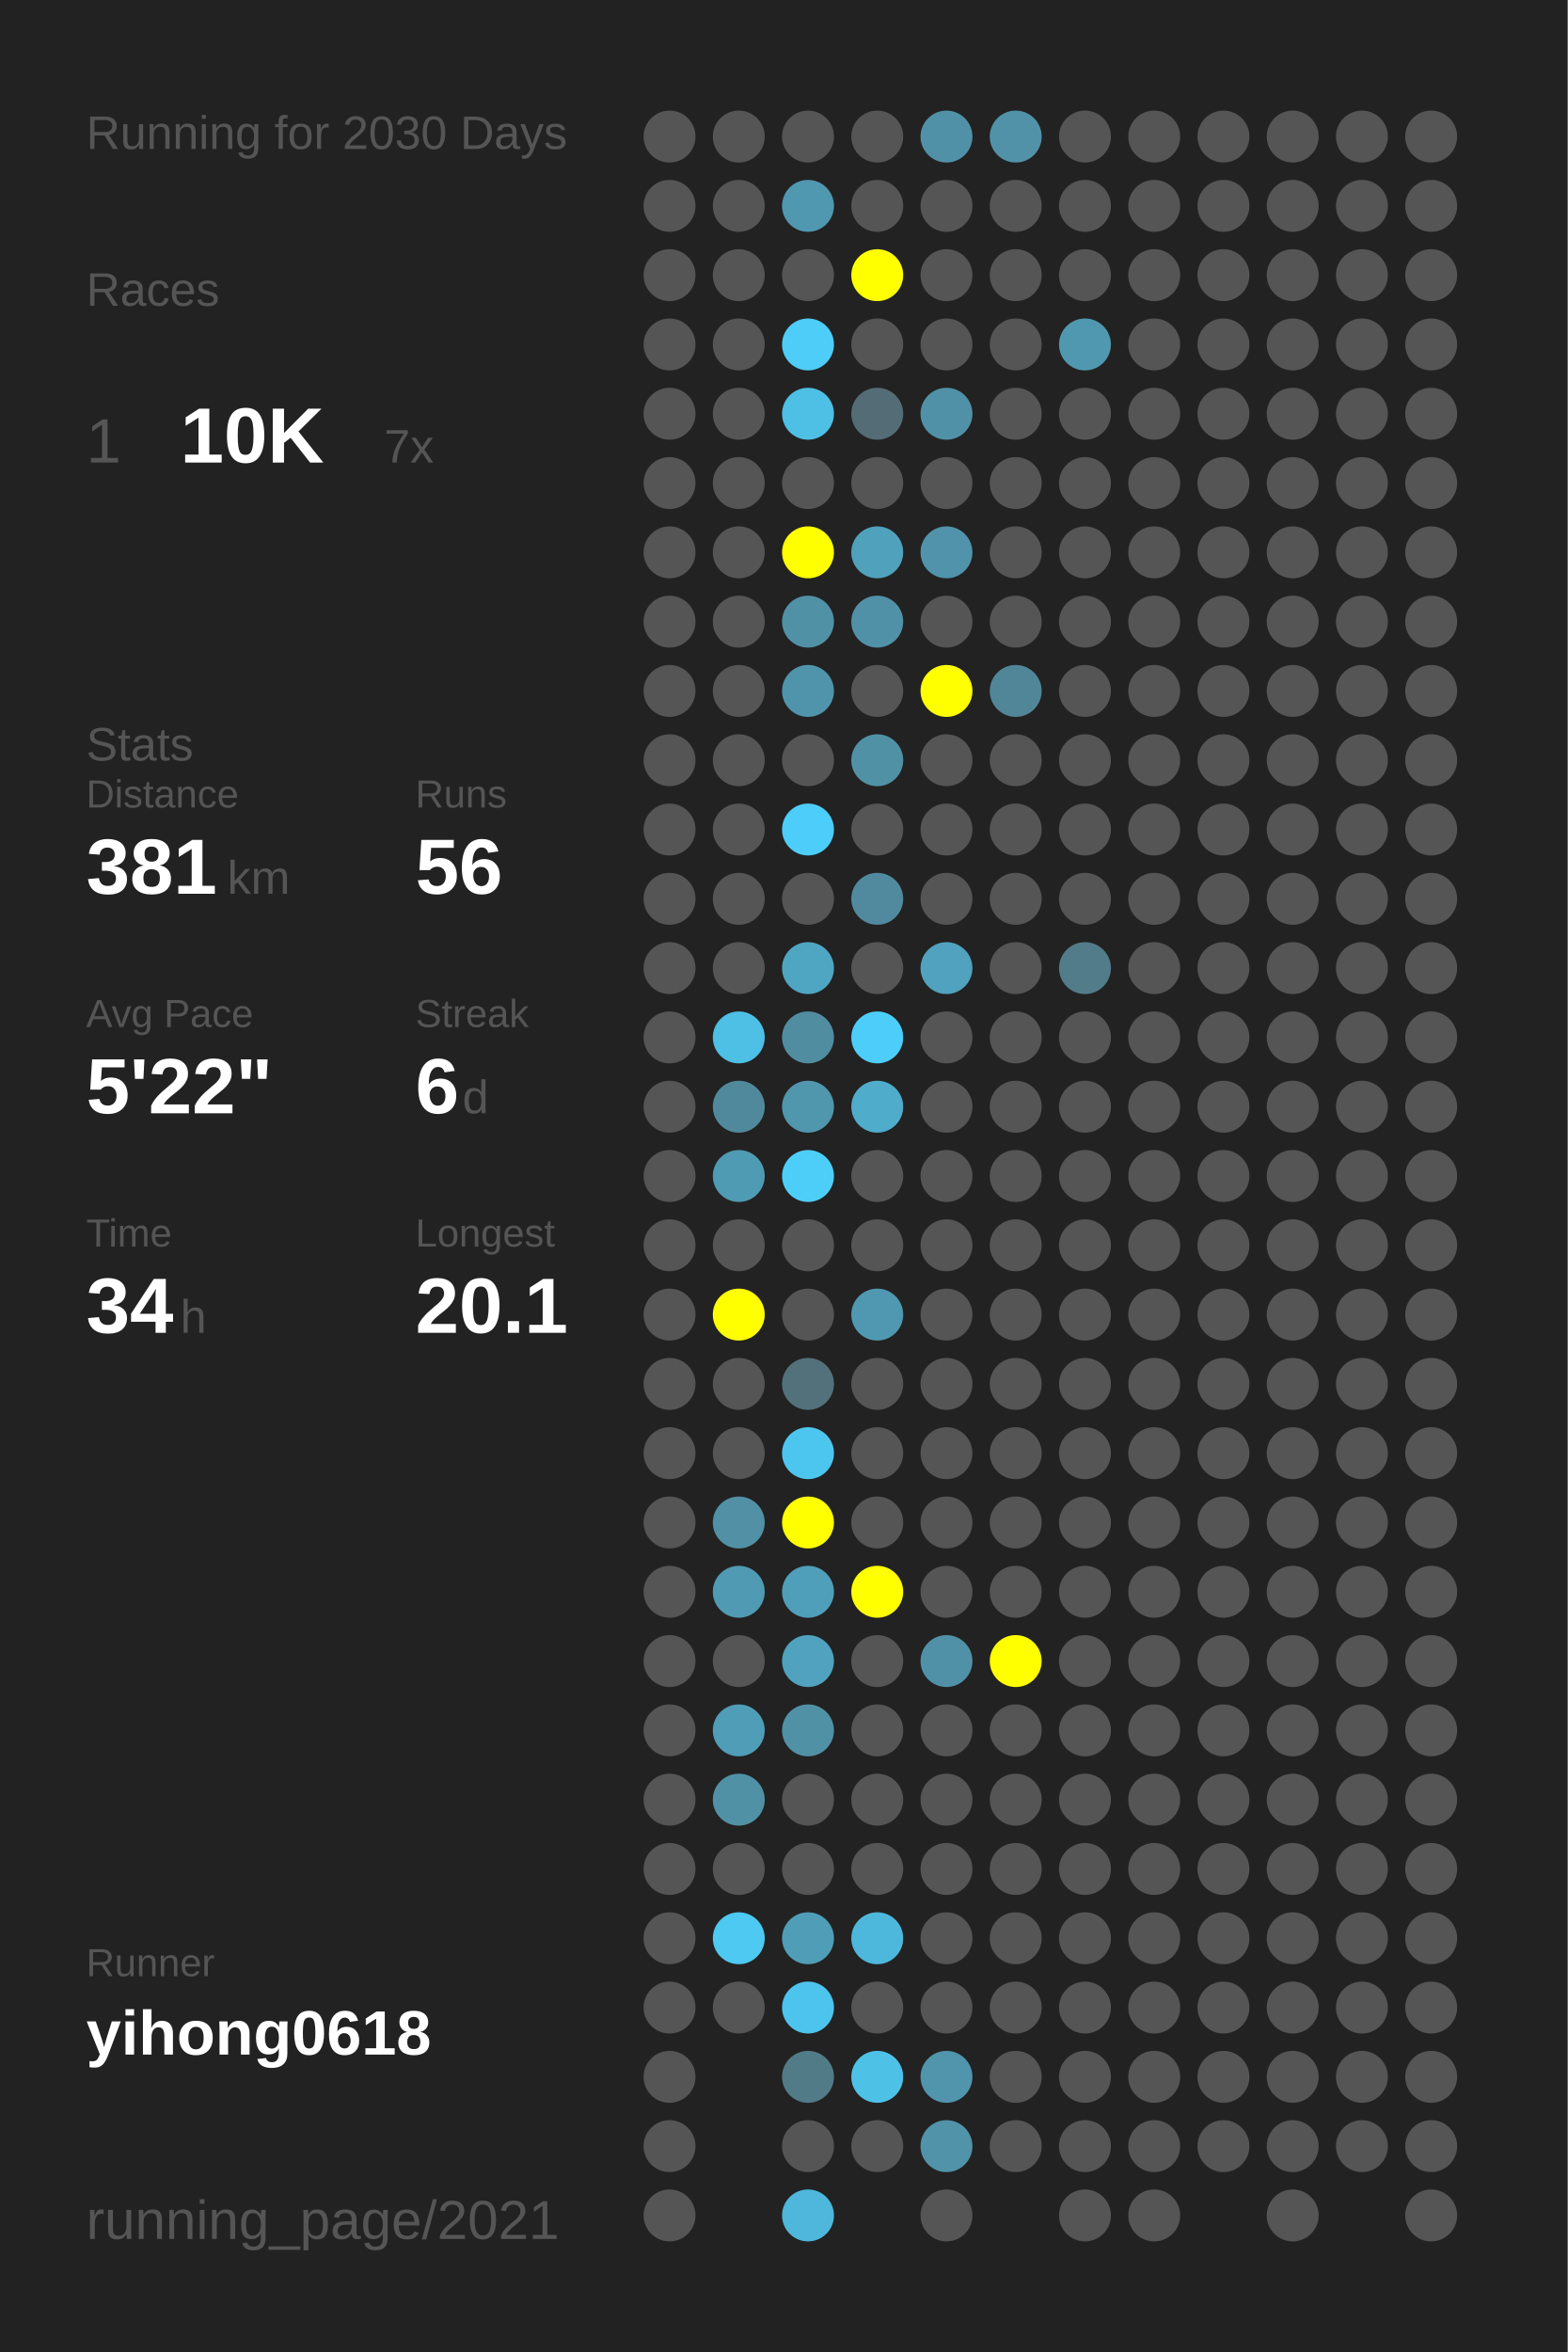
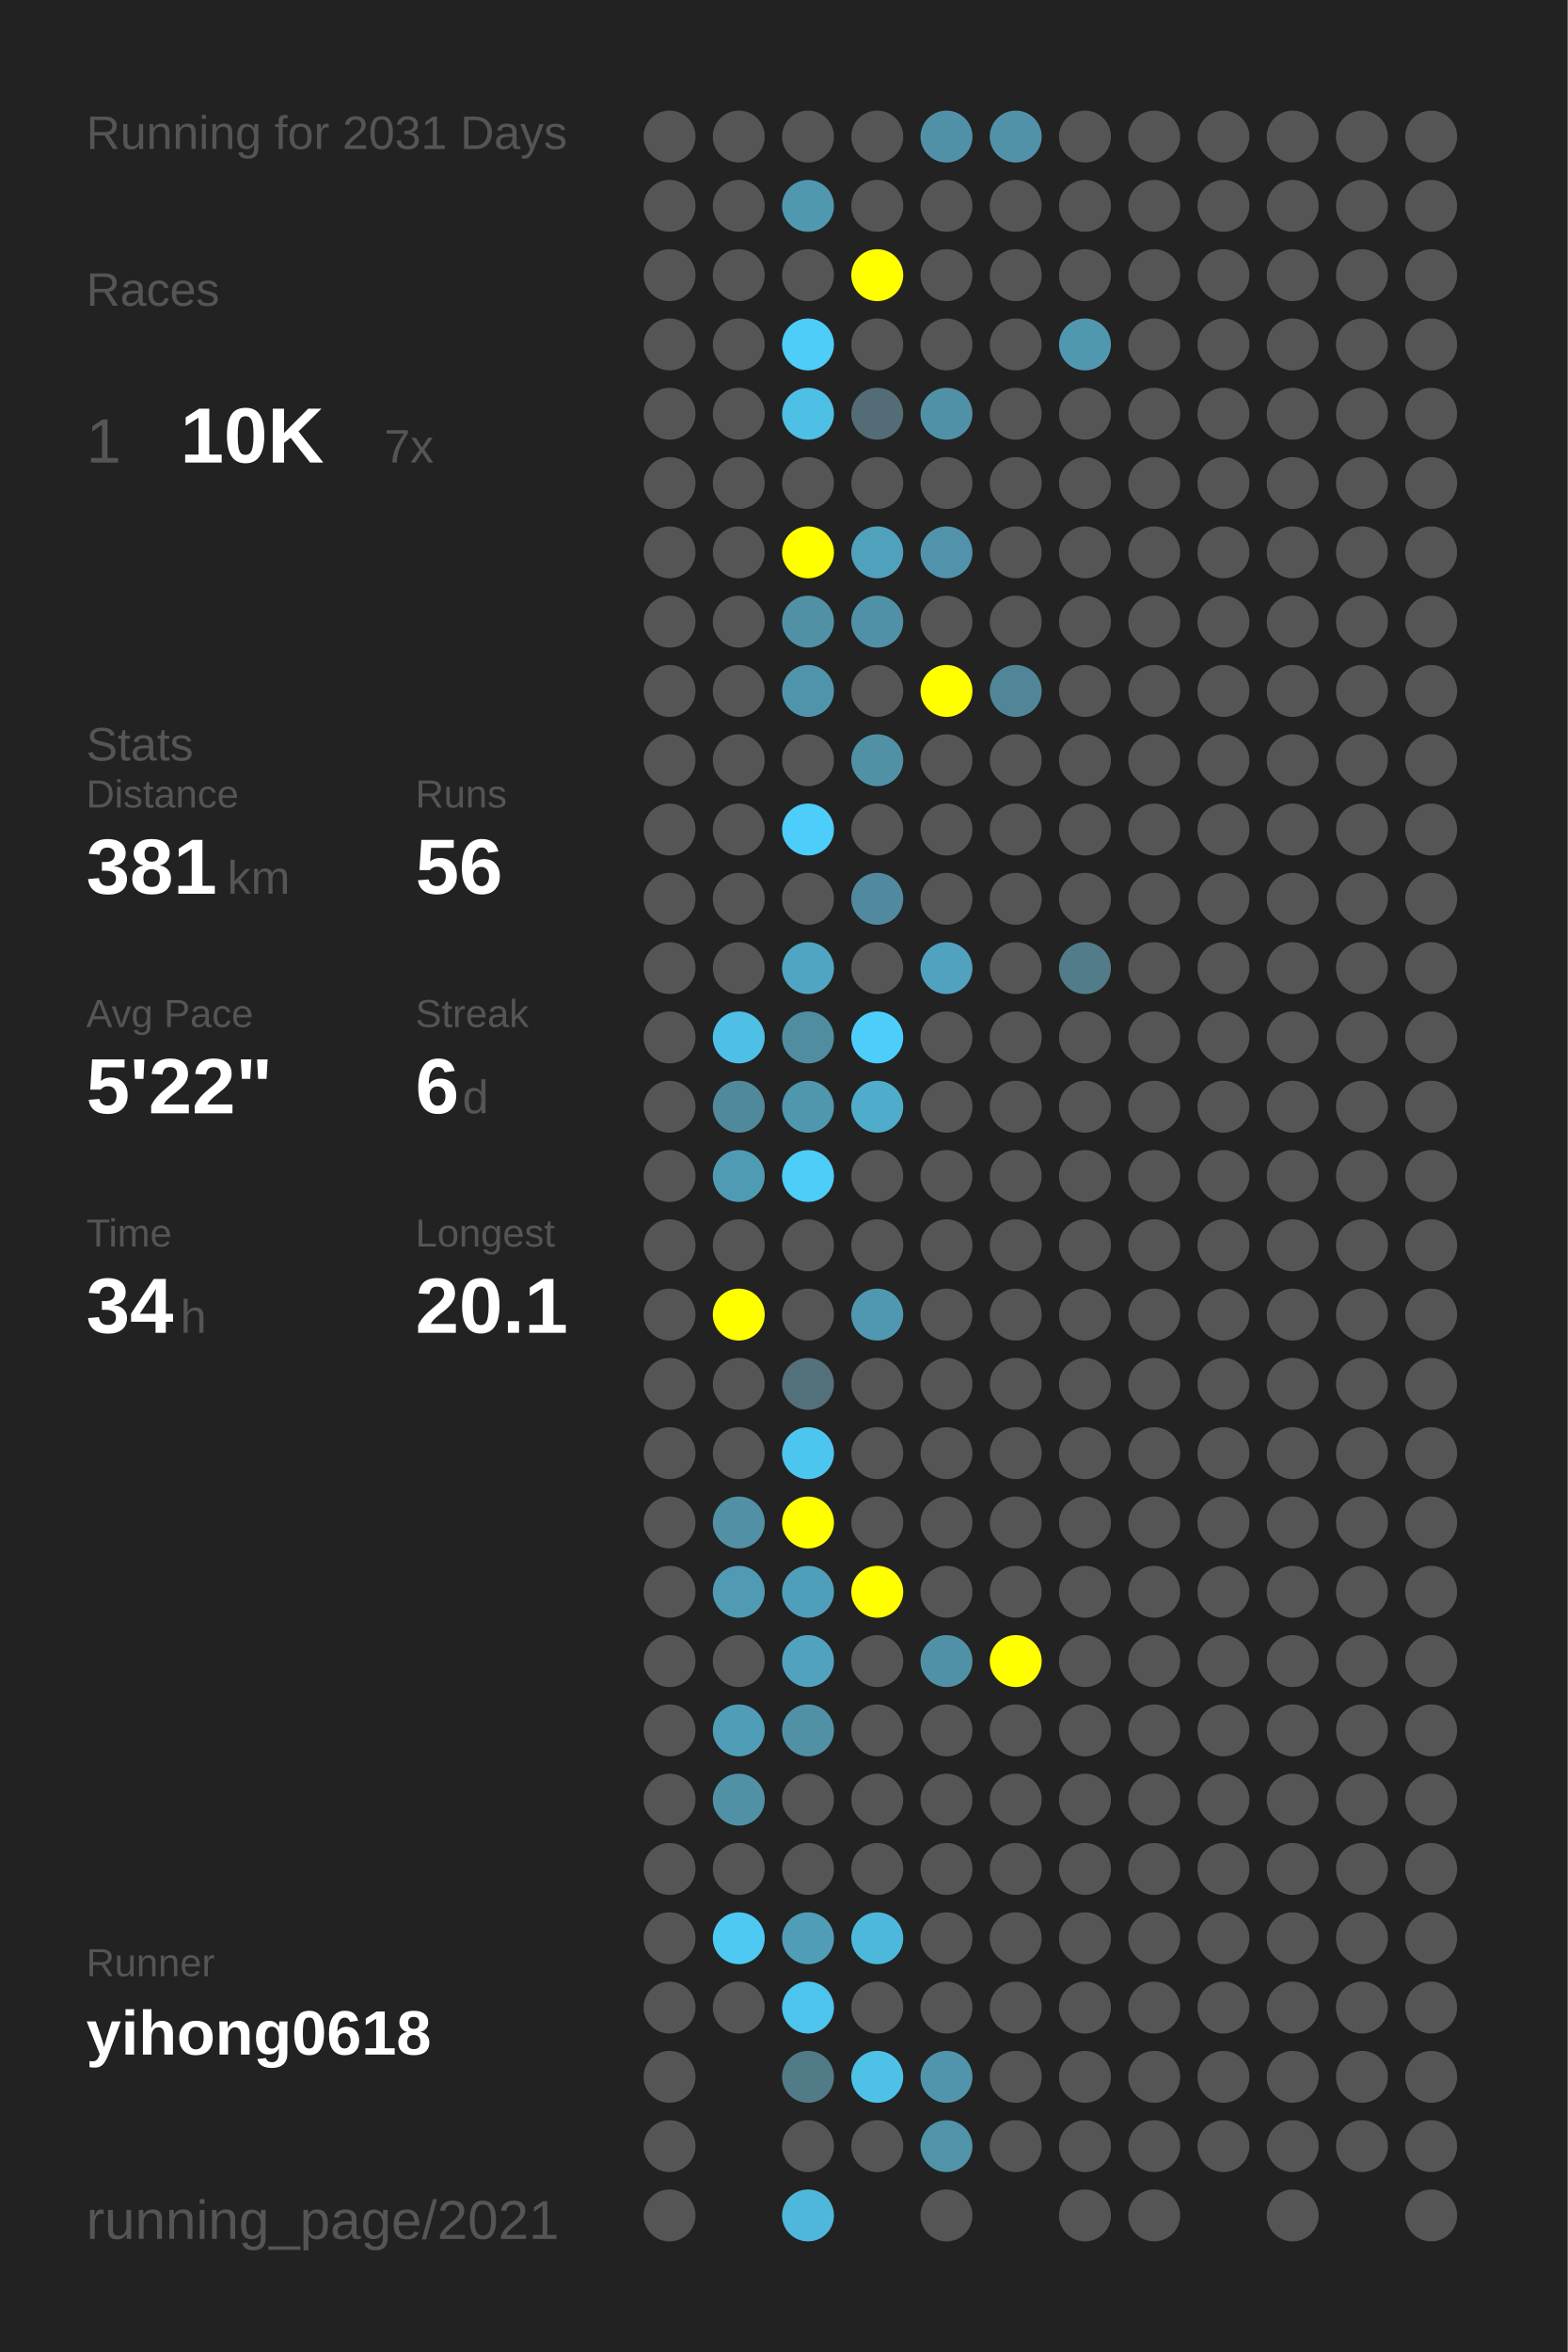
<svg xmlns="http://www.w3.org/2000/svg" baseProfile="full" height="300mm" version="1.1" viewBox="0,0,200,300" width="200mm">
  <defs />
  <rect fill="#222222" height="300" width="200" x="0" y="0" />
-   <text fill="#555555" style="font-size:6px; font-family:Arial;" x="11" y="19">Running for 2030 Days</text>
+   <text fill="#555555" style="font-size:6px; font-family:Arial;" x="11" y="19">Running for 2031 Days</text>
  <text fill="#555555" style="font-size:6px; font-family:Arial;" x="11" y="39">Races</text>
  <text fill="#555555" style="font-size:8px; font-family:Arial;" x="11" y="59">1</text>
  <text fill="#FFFFFF" style="font-size:10px; font-family:Arial; font-weight:bold;" x="23" y="59">10K</text>
  <text fill="#555555" style="font-size:6px; font-family:Arial;" x="49" y="59">7x</text>
  <text fill="#555555" style="font-size:6px; font-family:Arial;" x="11" y="97">Stats</text>
  <text fill="#555555" style="font-size:5px; font-family:Arial;" x="11" y="103">Distance</text>
  <text fill="#FFFFFF" style="font-size:10px; font-family:Arial; font-weight:bold;" x="11" y="114">381</text>
  <text fill="#555555" style="font-size:6px; font-family:Arial;" x="29" y="114">km</text>
  <text fill="#555555" style="font-size:5px; font-family:Arial;" x="53" y="103">Runs</text>
  <text fill="#FFFFFF" style="font-size:10px; font-family:Arial; font-weight:bold;" x="53" y="114">56</text>
  <text fill="#555555" style="font-size:5px; font-family:Arial;" x="11" y="131">Avg Pace</text>
  <text fill="#FFFFFF" style="font-size:10px; font-family:Arial; font-weight:bold;" x="11" y="142">5'22"</text>
  <text fill="#555555" style="font-size:5px; font-family:Arial;" x="53" y="131">Streak</text>
  <text fill="#FFFFFF" style="font-size:10px; font-family:Arial; font-weight:bold;" x="53" y="142">6</text>
  <text fill="#555555" style="font-size:6px; font-family:Arial;" x="59" y="142">d</text>
  <text fill="#555555" style="font-size:5px; font-family:Arial;" x="11" y="159">Time</text>
  <text fill="#FFFFFF" style="font-size:10px; font-family:Arial; font-weight:bold;" x="11" y="170">34</text>
  <text fill="#555555" style="font-size:6px; font-family:Arial;" x="23" y="170">h</text>
  <text fill="#555555" style="font-size:5px; font-family:Arial;" x="53" y="159">Longest</text>
  <text fill="#FFFFFF" style="font-size:10px; font-family:Arial; font-weight:bold;" x="53" y="170">20.1</text>
  <text fill="#555555" style="font-size:5px; font-family:Arial;" x="11" y="252.065">Runner</text>
  <text fill="#FFFFFF" style="font-size:8px; font-family:Arial; font-weight:bold;" x="11" y="262.065">yihong0618</text>
  <text fill="#555555" style="font-size:7px; font-family:Arial;" x="11" y="285.581">running_page/2021</text>
  <circle cx="85.417" cy="17.419" fill="#555555" r="3.312" />
  <circle cx="85.417" cy="26.258" fill="#555555" r="3.312" />
  <circle cx="85.417" cy="35.097" fill="#555555" r="3.312" />
  <circle cx="85.417" cy="43.935" fill="#555555" r="3.312" />
  <circle cx="85.417" cy="52.774" fill="#555555" r="3.312" />
  <circle cx="85.417" cy="61.613" fill="#555555" r="3.312" />
  <circle cx="85.417" cy="70.452" fill="#555555" r="3.312" />
  <circle cx="85.417" cy="79.29" fill="#555555" r="3.312" />
  <circle cx="85.417" cy="88.129" fill="#555555" r="3.312" />
  <circle cx="85.417" cy="96.968" fill="#555555" r="3.312" />
  <circle cx="85.417" cy="105.806" fill="#555555" r="3.312" />
  <circle cx="85.417" cy="114.645" fill="#555555" r="3.312" />
  <circle cx="85.417" cy="123.484" fill="#555555" r="3.312" />
  <circle cx="85.417" cy="132.323" fill="#555555" r="3.312" />
  <circle cx="85.417" cy="141.161" fill="#555555" r="3.312" />
  <circle cx="85.417" cy="150" fill="#555555" r="3.312" />
  <circle cx="85.417" cy="158.839" fill="#555555" r="3.312" />
  <circle cx="85.417" cy="167.677" fill="#555555" r="3.312" />
  <circle cx="85.417" cy="176.516" fill="#555555" r="3.312" />
  <circle cx="85.417" cy="185.355" fill="#555555" r="3.312" />
  <circle cx="85.417" cy="194.194" fill="#555555" r="3.312" />
  <circle cx="85.417" cy="203.032" fill="#555555" r="3.312" />
  <circle cx="85.417" cy="211.871" fill="#555555" r="3.312" />
  <circle cx="85.417" cy="220.71" fill="#555555" r="3.312" />
  <circle cx="85.417" cy="229.548" fill="#555555" r="3.312" />
  <circle cx="85.417" cy="238.387" fill="#555555" r="3.312" />
  <circle cx="85.417" cy="247.226" fill="#555555" r="3.312" />
  <circle cx="85.417" cy="256.065" fill="#555555" r="3.312" />
  <circle cx="85.417" cy="264.903" fill="#555555" r="3.312" />
  <circle cx="85.417" cy="273.742" fill="#555555" r="3.312" />
  <circle cx="85.417" cy="282.581" fill="#555555" r="3.312" />
  <circle cx="94.25" cy="17.419" fill="#555555" r="3.312" />
  <circle cx="94.25" cy="26.258" fill="#555555" r="3.312" />
  <circle cx="94.25" cy="35.097" fill="#555555" r="3.312" />
  <circle cx="94.25" cy="43.935" fill="#555555" r="3.312" />
  <circle cx="94.25" cy="52.774" fill="#555555" r="3.312" />
  <circle cx="94.25" cy="61.613" fill="#555555" r="3.312" />
  <circle cx="94.25" cy="70.452" fill="#555555" r="3.312" />
  <circle cx="94.25" cy="79.29" fill="#555555" r="3.312" />
  <circle cx="94.25" cy="88.129" fill="#555555" r="3.312" />
  <circle cx="94.25" cy="96.968" fill="#555555" r="3.312" />
  <circle cx="94.25" cy="105.806" fill="#555555" r="3.312" />
  <circle cx="94.25" cy="114.645" fill="#555555" r="3.312" />
  <circle cx="94.25" cy="123.484" fill="#555555" r="3.312" />
  <circle cx="94.25" cy="132.323" fill="#4ebfe5" r="3.312" />
  <circle cx="94.25" cy="141.161" fill="#51899c" r="3.312" />
  <circle cx="94.25" cy="150" fill="#509bb4" r="3.312" />
  <circle cx="94.25" cy="158.839" fill="#555555" r="3.312" />
  <circle cx="94.25" cy="167.677" fill="#FFFF00" r="3.312" />
  <circle cx="94.25" cy="176.516" fill="#555555" r="3.312" />
  <circle cx="94.25" cy="185.355" fill="#555555" r="3.312" />
  <circle cx="94.25" cy="194.194" fill="#5190a5" r="3.312" />
  <circle cx="94.25" cy="203.032" fill="#509ab3" r="3.312" />
  <circle cx="94.25" cy="211.871" fill="#555555" r="3.312" />
  <circle cx="94.25" cy="220.71" fill="#509db7" r="3.312" />
  <circle cx="94.25" cy="229.548" fill="#5191a6" r="3.312" />
  <circle cx="94.25" cy="238.387" fill="#555555" r="3.312" />
  <circle cx="94.25" cy="247.226" fill="#4dc9f2" r="3.312" />
  <circle cx="94.25" cy="256.065" fill="#555555" r="3.312" />
  <circle cx="103.083" cy="17.419" fill="#555555" r="3.312" />
  <circle cx="103.083" cy="26.258" fill="#5098b0" r="3.312" />
  <circle cx="103.083" cy="35.097" fill="#555555" r="3.312" />
  <circle cx="103.083" cy="43.935" fill="#4dcdf8" r="3.312" />
  <circle cx="103.083" cy="52.774" fill="#4ebfe5" r="3.312" />
  <circle cx="103.083" cy="61.613" fill="#555555" r="3.312" />
  <circle cx="103.083" cy="70.452" fill="#FFFF00" r="3.312" />
  <circle cx="103.083" cy="79.29" fill="#5191a6" r="3.312" />
  <circle cx="103.083" cy="88.129" fill="#5094ab" r="3.312" />
  <circle cx="103.083" cy="96.968" fill="#555555" r="3.312" />
  <circle cx="103.083" cy="105.806" fill="#4dcdf9" r="3.312" />
  <circle cx="103.083" cy="114.645" fill="#555555" r="3.312" />
  <circle cx="103.083" cy="123.484" fill="#4fa6c3" r="3.312" />
  <circle cx="103.083" cy="132.323" fill="#518da1" r="3.312" />
  <circle cx="103.083" cy="141.161" fill="#5096ad" r="3.312" />
  <circle cx="103.083" cy="150" fill="#4dcef9" r="3.312" />
  <circle cx="103.083" cy="158.839" fill="#555555" r="3.312" />
  <circle cx="103.083" cy="167.677" fill="#555555" r="3.312" />
  <circle cx="103.083" cy="176.516" fill="#53717b" r="3.312" />
  <circle cx="103.083" cy="185.355" fill="#4dc6ef" r="3.312" />
  <circle cx="103.083" cy="194.194" fill="#FFFF00" r="3.312" />
  <circle cx="103.083" cy="203.032" fill="#509fba" r="3.312" />
  <circle cx="103.083" cy="211.871" fill="#50a2be" r="3.312" />
  <circle cx="103.083" cy="220.71" fill="#5191a6" r="3.312" />
  <circle cx="103.083" cy="229.548" fill="#555555" r="3.312" />
  <circle cx="103.083" cy="238.387" fill="#555555" r="3.312" />
  <circle cx="103.083" cy="247.226" fill="#509db7" r="3.312" />
  <circle cx="103.083" cy="256.065" fill="#4dc4ed" r="3.312" />
  <circle cx="103.083" cy="264.903" fill="#527b88" r="3.312" />
  <circle cx="103.083" cy="273.742" fill="#555555" r="3.312" />
  <circle cx="103.083" cy="282.581" fill="#4eb7db" r="3.312" />
  <circle cx="111.917" cy="17.419" fill="#555555" r="3.312" />
  <circle cx="111.917" cy="26.258" fill="#555555" r="3.312" />
  <circle cx="111.917" cy="35.097" fill="#FFFF00" r="3.312" />
  <circle cx="111.917" cy="43.935" fill="#555555" r="3.312" />
  <circle cx="111.917" cy="52.774" fill="#536c75" r="3.312" />
  <circle cx="111.917" cy="61.613" fill="#555555" r="3.312" />
  <circle cx="111.917" cy="70.452" fill="#50a1bc" r="3.312" />
  <circle cx="111.917" cy="79.29" fill="#5191a7" r="3.312" />
  <circle cx="111.917" cy="88.129" fill="#555555" r="3.312" />
  <circle cx="111.917" cy="96.968" fill="#5191a6" r="3.312" />
  <circle cx="111.917" cy="105.806" fill="#555555" r="3.312" />
  <circle cx="111.917" cy="114.645" fill="#518a9e" r="3.312" />
  <circle cx="111.917" cy="123.484" fill="#555555" r="3.312" />
  <circle cx="111.917" cy="132.323" fill="#4dcefa" r="3.312" />
  <circle cx="111.917" cy="141.161" fill="#4faccb" r="3.312" />
  <circle cx="111.917" cy="150" fill="#555555" r="3.312" />
  <circle cx="111.917" cy="158.839" fill="#555555" r="3.312" />
  <circle cx="111.917" cy="167.677" fill="#5098b1" r="3.312" />
  <circle cx="111.917" cy="176.516" fill="#555555" r="3.312" />
  <circle cx="111.917" cy="185.355" fill="#555555" r="3.312" />
  <circle cx="111.917" cy="194.194" fill="#555555" r="3.312" />
  <circle cx="111.917" cy="203.032" fill="#FFFF00" r="3.312" />
  <circle cx="111.917" cy="211.871" fill="#555555" r="3.312" />
  <circle cx="111.917" cy="220.71" fill="#555555" r="3.312" />
  <circle cx="111.917" cy="229.548" fill="#555555" r="3.312" />
  <circle cx="111.917" cy="238.387" fill="#555555" r="3.312" />
  <circle cx="111.917" cy="247.226" fill="#4eb8dc" r="3.312" />
  <circle cx="111.917" cy="256.065" fill="#555555" r="3.312" />
  <circle cx="111.917" cy="264.903" fill="#4ec1e7" r="3.312" />
  <circle cx="111.917" cy="273.742" fill="#555555" r="3.312" />
  <circle cx="120.75" cy="17.419" fill="#5191a7" r="3.312" />
  <circle cx="120.75" cy="26.258" fill="#555555" r="3.312" />
  <circle cx="120.75" cy="35.097" fill="#555555" r="3.312" />
  <circle cx="120.75" cy="43.935" fill="#555555" r="3.312" />
  <circle cx="120.75" cy="52.774" fill="#5191a7" r="3.312" />
  <circle cx="120.75" cy="61.613" fill="#555555" r="3.312" />
  <circle cx="120.75" cy="70.452" fill="#5093aa" r="3.312" />
  <circle cx="120.75" cy="79.29" fill="#555555" r="3.312" />
  <circle cx="120.75" cy="88.129" fill="#FFFF00" r="3.312" />
  <circle cx="120.75" cy="96.968" fill="#555555" r="3.312" />
  <circle cx="120.75" cy="105.806" fill="#555555" r="3.312" />
  <circle cx="120.75" cy="114.645" fill="#555555" r="3.312" />
  <circle cx="120.75" cy="123.484" fill="#50a2be" r="3.312" />
  <circle cx="120.75" cy="132.323" fill="#555555" r="3.312" />
  <circle cx="120.75" cy="141.161" fill="#555555" r="3.312" />
  <circle cx="120.75" cy="150" fill="#555555" r="3.312" />
  <circle cx="120.75" cy="158.839" fill="#555555" r="3.312" />
  <circle cx="120.75" cy="167.677" fill="#555555" r="3.312" />
  <circle cx="120.75" cy="176.516" fill="#555555" r="3.312" />
  <circle cx="120.75" cy="185.355" fill="#555555" r="3.312" />
  <circle cx="120.75" cy="194.194" fill="#555555" r="3.312" />
  <circle cx="120.75" cy="203.032" fill="#555555" r="3.312" />
  <circle cx="120.75" cy="211.871" fill="#5191a7" r="3.312" />
  <circle cx="120.75" cy="220.71" fill="#555555" r="3.312" />
  <circle cx="120.75" cy="229.548" fill="#555555" r="3.312" />
  <circle cx="120.75" cy="238.387" fill="#555555" r="3.312" />
  <circle cx="120.75" cy="247.226" fill="#555555" r="3.312" />
  <circle cx="120.75" cy="256.065" fill="#555555" r="3.312" />
  <circle cx="120.75" cy="264.903" fill="#5095ac" r="3.312" />
  <circle cx="120.75" cy="273.742" fill="#5193a9" r="3.312" />
  <circle cx="120.75" cy="282.581" fill="#555555" r="3.312" />
  <circle cx="129.583" cy="17.419" fill="#5192a8" r="3.312" />
  <circle cx="129.583" cy="26.258" fill="#555555" r="3.312" />
  <circle cx="129.583" cy="35.097" fill="#555555" r="3.312" />
  <circle cx="129.583" cy="43.935" fill="#555555" r="3.312" />
  <circle cx="129.583" cy="52.774" fill="#555555" r="3.312" />
  <circle cx="129.583" cy="61.613" fill="#555555" r="3.312" />
  <circle cx="129.583" cy="70.452" fill="#555555" r="3.312" />
  <circle cx="129.583" cy="79.29" fill="#555555" r="3.312" />
  <circle cx="129.583" cy="88.129" fill="#518698" r="3.312" />
  <circle cx="129.583" cy="96.968" fill="#555555" r="3.312" />
  <circle cx="129.583" cy="105.806" fill="#555555" r="3.312" />
  <circle cx="129.583" cy="114.645" fill="#555555" r="3.312" />
  <circle cx="129.583" cy="123.484" fill="#555555" r="3.312" />
  <circle cx="129.583" cy="132.323" fill="#555555" r="3.312" />
  <circle cx="129.583" cy="141.161" fill="#555555" r="3.312" />
  <circle cx="129.583" cy="150" fill="#555555" r="3.312" />
  <circle cx="129.583" cy="158.839" fill="#555555" r="3.312" />
  <circle cx="129.583" cy="167.677" fill="#555555" r="3.312" />
  <circle cx="129.583" cy="176.516" fill="#555555" r="3.312" />
  <circle cx="129.583" cy="185.355" fill="#555555" r="3.312" />
  <circle cx="129.583" cy="194.194" fill="#555555" r="3.312" />
  <circle cx="129.583" cy="203.032" fill="#555555" r="3.312" />
  <circle cx="129.583" cy="211.871" fill="#FFFF00" r="3.312" />
  <circle cx="129.583" cy="220.71" fill="#555555" r="3.312" />
  <circle cx="129.583" cy="229.548" fill="#555555" r="3.312" />
  <circle cx="129.583" cy="238.387" fill="#555555" r="3.312" />
  <circle cx="129.583" cy="247.226" fill="#555555" r="3.312" />
  <circle cx="129.583" cy="256.065" fill="#555555" r="3.312" />
  <circle cx="129.583" cy="264.903" fill="#555555" r="3.312" />
  <circle cx="129.583" cy="273.742" fill="#555555" r="3.312" />
  <circle cx="138.417" cy="17.419" fill="#555555" r="3.312" />
  <circle cx="138.417" cy="26.258" fill="#555555" r="3.312" />
  <circle cx="138.417" cy="35.097" fill="#555555" r="3.312" />
  <circle cx="138.417" cy="43.935" fill="#5098b0" r="3.312" />
  <circle cx="138.417" cy="52.774" fill="#555555" r="3.312" />
  <circle cx="138.417" cy="61.613" fill="#555555" r="3.312" />
  <circle cx="138.417" cy="70.452" fill="#555555" r="3.312" />
  <circle cx="138.417" cy="79.29" fill="#555555" r="3.312" />
  <circle cx="138.417" cy="88.129" fill="#555555" r="3.312" />
  <circle cx="138.417" cy="96.968" fill="#555555" r="3.312" />
  <circle cx="138.417" cy="105.806" fill="#555555" r="3.312" />
  <circle cx="138.417" cy="114.645" fill="#555555" r="3.312" />
  <circle cx="138.417" cy="123.484" fill="#527c8a" r="3.312" />
  <circle cx="138.417" cy="132.323" fill="#555555" r="3.312" />
  <circle cx="138.417" cy="141.161" fill="#555555" r="3.312" />
  <circle cx="138.417" cy="150" fill="#555555" r="3.312" />
  <circle cx="138.417" cy="158.839" fill="#555555" r="3.312" />
  <circle cx="138.417" cy="167.677" fill="#555555" r="3.312" />
  <circle cx="138.417" cy="176.516" fill="#555555" r="3.312" />
  <circle cx="138.417" cy="185.355" fill="#555555" r="3.312" />
  <circle cx="138.417" cy="194.194" fill="#555555" r="3.312" />
  <circle cx="138.417" cy="203.032" fill="#555555" r="3.312" />
  <circle cx="138.417" cy="211.871" fill="#555555" r="3.312" />
  <circle cx="138.417" cy="220.71" fill="#555555" r="3.312" />
  <circle cx="138.417" cy="229.548" fill="#555555" r="3.312" />
  <circle cx="138.417" cy="238.387" fill="#555555" r="3.312" />
  <circle cx="138.417" cy="247.226" fill="#555555" r="3.312" />
  <circle cx="138.417" cy="256.065" fill="#555555" r="3.312" />
  <circle cx="138.417" cy="264.903" fill="#555555" r="3.312" />
  <circle cx="138.417" cy="273.742" fill="#555555" r="3.312" />
  <circle cx="138.417" cy="282.581" fill="#555555" r="3.312" />
  <circle cx="147.25" cy="17.419" fill="#555555" r="3.312" />
  <circle cx="147.25" cy="26.258" fill="#555555" r="3.312" />
  <circle cx="147.25" cy="35.097" fill="#555555" r="3.312" />
  <circle cx="147.25" cy="43.935" fill="#555555" r="3.312" />
  <circle cx="147.25" cy="52.774" fill="#555555" r="3.312" />
  <circle cx="147.25" cy="61.613" fill="#555555" r="3.312" />
  <circle cx="147.25" cy="70.452" fill="#555555" r="3.312" />
  <circle cx="147.25" cy="79.29" fill="#555555" r="3.312" />
  <circle cx="147.25" cy="88.129" fill="#555555" r="3.312" />
  <circle cx="147.25" cy="96.968" fill="#555555" r="3.312" />
  <circle cx="147.25" cy="105.806" fill="#555555" r="3.312" />
  <circle cx="147.25" cy="114.645" fill="#555555" r="3.312" />
  <circle cx="147.25" cy="123.484" fill="#555555" r="3.312" />
  <circle cx="147.25" cy="132.323" fill="#555555" r="3.312" />
  <circle cx="147.25" cy="141.161" fill="#555555" r="3.312" />
  <circle cx="147.25" cy="150" fill="#555555" r="3.312" />
  <circle cx="147.25" cy="158.839" fill="#555555" r="3.312" />
  <circle cx="147.25" cy="167.677" fill="#555555" r="3.312" />
  <circle cx="147.25" cy="176.516" fill="#555555" r="3.312" />
  <circle cx="147.25" cy="185.355" fill="#555555" r="3.312" />
  <circle cx="147.25" cy="194.194" fill="#555555" r="3.312" />
  <circle cx="147.25" cy="203.032" fill="#555555" r="3.312" />
  <circle cx="147.25" cy="211.871" fill="#555555" r="3.312" />
  <circle cx="147.25" cy="220.71" fill="#555555" r="3.312" />
  <circle cx="147.25" cy="229.548" fill="#555555" r="3.312" />
  <circle cx="147.25" cy="238.387" fill="#555555" r="3.312" />
  <circle cx="147.25" cy="247.226" fill="#555555" r="3.312" />
  <circle cx="147.25" cy="256.065" fill="#555555" r="3.312" />
  <circle cx="147.25" cy="264.903" fill="#555555" r="3.312" />
  <circle cx="147.25" cy="273.742" fill="#555555" r="3.312" />
  <circle cx="147.25" cy="282.581" fill="#555555" r="3.312" />
  <circle cx="156.083" cy="17.419" fill="#555555" r="3.312" />
  <circle cx="156.083" cy="26.258" fill="#555555" r="3.312" />
  <circle cx="156.083" cy="35.097" fill="#555555" r="3.312" />
  <circle cx="156.083" cy="43.935" fill="#555555" r="3.312" />
  <circle cx="156.083" cy="52.774" fill="#555555" r="3.312" />
  <circle cx="156.083" cy="61.613" fill="#555555" r="3.312" />
  <circle cx="156.083" cy="70.452" fill="#555555" r="3.312" />
  <circle cx="156.083" cy="79.29" fill="#555555" r="3.312" />
  <circle cx="156.083" cy="88.129" fill="#555555" r="3.312" />
  <circle cx="156.083" cy="96.968" fill="#555555" r="3.312" />
  <circle cx="156.083" cy="105.806" fill="#555555" r="3.312" />
  <circle cx="156.083" cy="114.645" fill="#555555" r="3.312" />
  <circle cx="156.083" cy="123.484" fill="#555555" r="3.312" />
  <circle cx="156.083" cy="132.323" fill="#555555" r="3.312" />
  <circle cx="156.083" cy="141.161" fill="#555555" r="3.312" />
  <circle cx="156.083" cy="150" fill="#555555" r="3.312" />
  <circle cx="156.083" cy="158.839" fill="#555555" r="3.312" />
  <circle cx="156.083" cy="167.677" fill="#555555" r="3.312" />
  <circle cx="156.083" cy="176.516" fill="#555555" r="3.312" />
  <circle cx="156.083" cy="185.355" fill="#555555" r="3.312" />
  <circle cx="156.083" cy="194.194" fill="#555555" r="3.312" />
  <circle cx="156.083" cy="203.032" fill="#555555" r="3.312" />
  <circle cx="156.083" cy="211.871" fill="#555555" r="3.312" />
  <circle cx="156.083" cy="220.71" fill="#555555" r="3.312" />
  <circle cx="156.083" cy="229.548" fill="#555555" r="3.312" />
  <circle cx="156.083" cy="238.387" fill="#555555" r="3.312" />
  <circle cx="156.083" cy="247.226" fill="#555555" r="3.312" />
  <circle cx="156.083" cy="256.065" fill="#555555" r="3.312" />
  <circle cx="156.083" cy="264.903" fill="#555555" r="3.312" />
  <circle cx="156.083" cy="273.742" fill="#555555" r="3.312" />
  <circle cx="164.917" cy="17.419" fill="#555555" r="3.312" />
  <circle cx="164.917" cy="26.258" fill="#555555" r="3.312" />
  <circle cx="164.917" cy="35.097" fill="#555555" r="3.312" />
  <circle cx="164.917" cy="43.935" fill="#555555" r="3.312" />
  <circle cx="164.917" cy="52.774" fill="#555555" r="3.312" />
  <circle cx="164.917" cy="61.613" fill="#555555" r="3.312" />
  <circle cx="164.917" cy="70.452" fill="#555555" r="3.312" />
  <circle cx="164.917" cy="79.29" fill="#555555" r="3.312" />
  <circle cx="164.917" cy="88.129" fill="#555555" r="3.312" />
  <circle cx="164.917" cy="96.968" fill="#555555" r="3.312" />
  <circle cx="164.917" cy="105.806" fill="#555555" r="3.312" />
  <circle cx="164.917" cy="114.645" fill="#555555" r="3.312" />
  <circle cx="164.917" cy="123.484" fill="#555555" r="3.312" />
  <circle cx="164.917" cy="132.323" fill="#555555" r="3.312" />
  <circle cx="164.917" cy="141.161" fill="#555555" r="3.312" />
  <circle cx="164.917" cy="150" fill="#555555" r="3.312" />
  <circle cx="164.917" cy="158.839" fill="#555555" r="3.312" />
  <circle cx="164.917" cy="167.677" fill="#555555" r="3.312" />
  <circle cx="164.917" cy="176.516" fill="#555555" r="3.312" />
  <circle cx="164.917" cy="185.355" fill="#555555" r="3.312" />
  <circle cx="164.917" cy="194.194" fill="#555555" r="3.312" />
  <circle cx="164.917" cy="203.032" fill="#555555" r="3.312" />
  <circle cx="164.917" cy="211.871" fill="#555555" r="3.312" />
  <circle cx="164.917" cy="220.71" fill="#555555" r="3.312" />
  <circle cx="164.917" cy="229.548" fill="#555555" r="3.312" />
  <circle cx="164.917" cy="238.387" fill="#555555" r="3.312" />
  <circle cx="164.917" cy="247.226" fill="#555555" r="3.312" />
  <circle cx="164.917" cy="256.065" fill="#555555" r="3.312" />
  <circle cx="164.917" cy="264.903" fill="#555555" r="3.312" />
  <circle cx="164.917" cy="273.742" fill="#555555" r="3.312" />
  <circle cx="164.917" cy="282.581" fill="#555555" r="3.312" />
  <circle cx="173.75" cy="17.419" fill="#555555" r="3.312" />
  <circle cx="173.75" cy="26.258" fill="#555555" r="3.312" />
  <circle cx="173.75" cy="35.097" fill="#555555" r="3.312" />
  <circle cx="173.75" cy="43.935" fill="#555555" r="3.312" />
  <circle cx="173.75" cy="52.774" fill="#555555" r="3.312" />
  <circle cx="173.75" cy="61.613" fill="#555555" r="3.312" />
  <circle cx="173.75" cy="70.452" fill="#555555" r="3.312" />
  <circle cx="173.75" cy="79.29" fill="#555555" r="3.312" />
  <circle cx="173.75" cy="88.129" fill="#555555" r="3.312" />
  <circle cx="173.75" cy="96.968" fill="#555555" r="3.312" />
  <circle cx="173.75" cy="105.806" fill="#555555" r="3.312" />
  <circle cx="173.75" cy="114.645" fill="#555555" r="3.312" />
  <circle cx="173.75" cy="123.484" fill="#555555" r="3.312" />
  <circle cx="173.75" cy="132.323" fill="#555555" r="3.312" />
  <circle cx="173.75" cy="141.161" fill="#555555" r="3.312" />
  <circle cx="173.75" cy="150" fill="#555555" r="3.312" />
  <circle cx="173.75" cy="158.839" fill="#555555" r="3.312" />
  <circle cx="173.75" cy="167.677" fill="#555555" r="3.312" />
  <circle cx="173.75" cy="176.516" fill="#555555" r="3.312" />
  <circle cx="173.75" cy="185.355" fill="#555555" r="3.312" />
  <circle cx="173.75" cy="194.194" fill="#555555" r="3.312" />
  <circle cx="173.75" cy="203.032" fill="#555555" r="3.312" />
  <circle cx="173.75" cy="211.871" fill="#555555" r="3.312" />
  <circle cx="173.75" cy="220.71" fill="#555555" r="3.312" />
  <circle cx="173.75" cy="229.548" fill="#555555" r="3.312" />
  <circle cx="173.75" cy="238.387" fill="#555555" r="3.312" />
  <circle cx="173.75" cy="247.226" fill="#555555" r="3.312" />
  <circle cx="173.75" cy="256.065" fill="#555555" r="3.312" />
  <circle cx="173.75" cy="264.903" fill="#555555" r="3.312" />
  <circle cx="173.75" cy="273.742" fill="#555555" r="3.312" />
  <circle cx="182.583" cy="17.419" fill="#555555" r="3.312" />
  <circle cx="182.583" cy="26.258" fill="#555555" r="3.312" />
  <circle cx="182.583" cy="35.097" fill="#555555" r="3.312" />
  <circle cx="182.583" cy="43.935" fill="#555555" r="3.312" />
  <circle cx="182.583" cy="52.774" fill="#555555" r="3.312" />
  <circle cx="182.583" cy="61.613" fill="#555555" r="3.312" />
  <circle cx="182.583" cy="70.452" fill="#555555" r="3.312" />
  <circle cx="182.583" cy="79.29" fill="#555555" r="3.312" />
  <circle cx="182.583" cy="88.129" fill="#555555" r="3.312" />
  <circle cx="182.583" cy="96.968" fill="#555555" r="3.312" />
  <circle cx="182.583" cy="105.806" fill="#555555" r="3.312" />
  <circle cx="182.583" cy="114.645" fill="#555555" r="3.312" />
  <circle cx="182.583" cy="123.484" fill="#555555" r="3.312" />
  <circle cx="182.583" cy="132.323" fill="#555555" r="3.312" />
  <circle cx="182.583" cy="141.161" fill="#555555" r="3.312" />
  <circle cx="182.583" cy="150" fill="#555555" r="3.312" />
  <circle cx="182.583" cy="158.839" fill="#555555" r="3.312" />
  <circle cx="182.583" cy="167.677" fill="#555555" r="3.312" />
  <circle cx="182.583" cy="176.516" fill="#555555" r="3.312" />
  <circle cx="182.583" cy="185.355" fill="#555555" r="3.312" />
  <circle cx="182.583" cy="194.194" fill="#555555" r="3.312" />
  <circle cx="182.583" cy="203.032" fill="#555555" r="3.312" />
  <circle cx="182.583" cy="211.871" fill="#555555" r="3.312" />
  <circle cx="182.583" cy="220.71" fill="#555555" r="3.312" />
  <circle cx="182.583" cy="229.548" fill="#555555" r="3.312" />
  <circle cx="182.583" cy="238.387" fill="#555555" r="3.312" />
  <circle cx="182.583" cy="247.226" fill="#555555" r="3.312" />
  <circle cx="182.583" cy="256.065" fill="#555555" r="3.312" />
  <circle cx="182.583" cy="264.903" fill="#555555" r="3.312" />
  <circle cx="182.583" cy="273.742" fill="#555555" r="3.312" />
  <circle cx="182.583" cy="282.581" fill="#555555" r="3.312" />
</svg>
